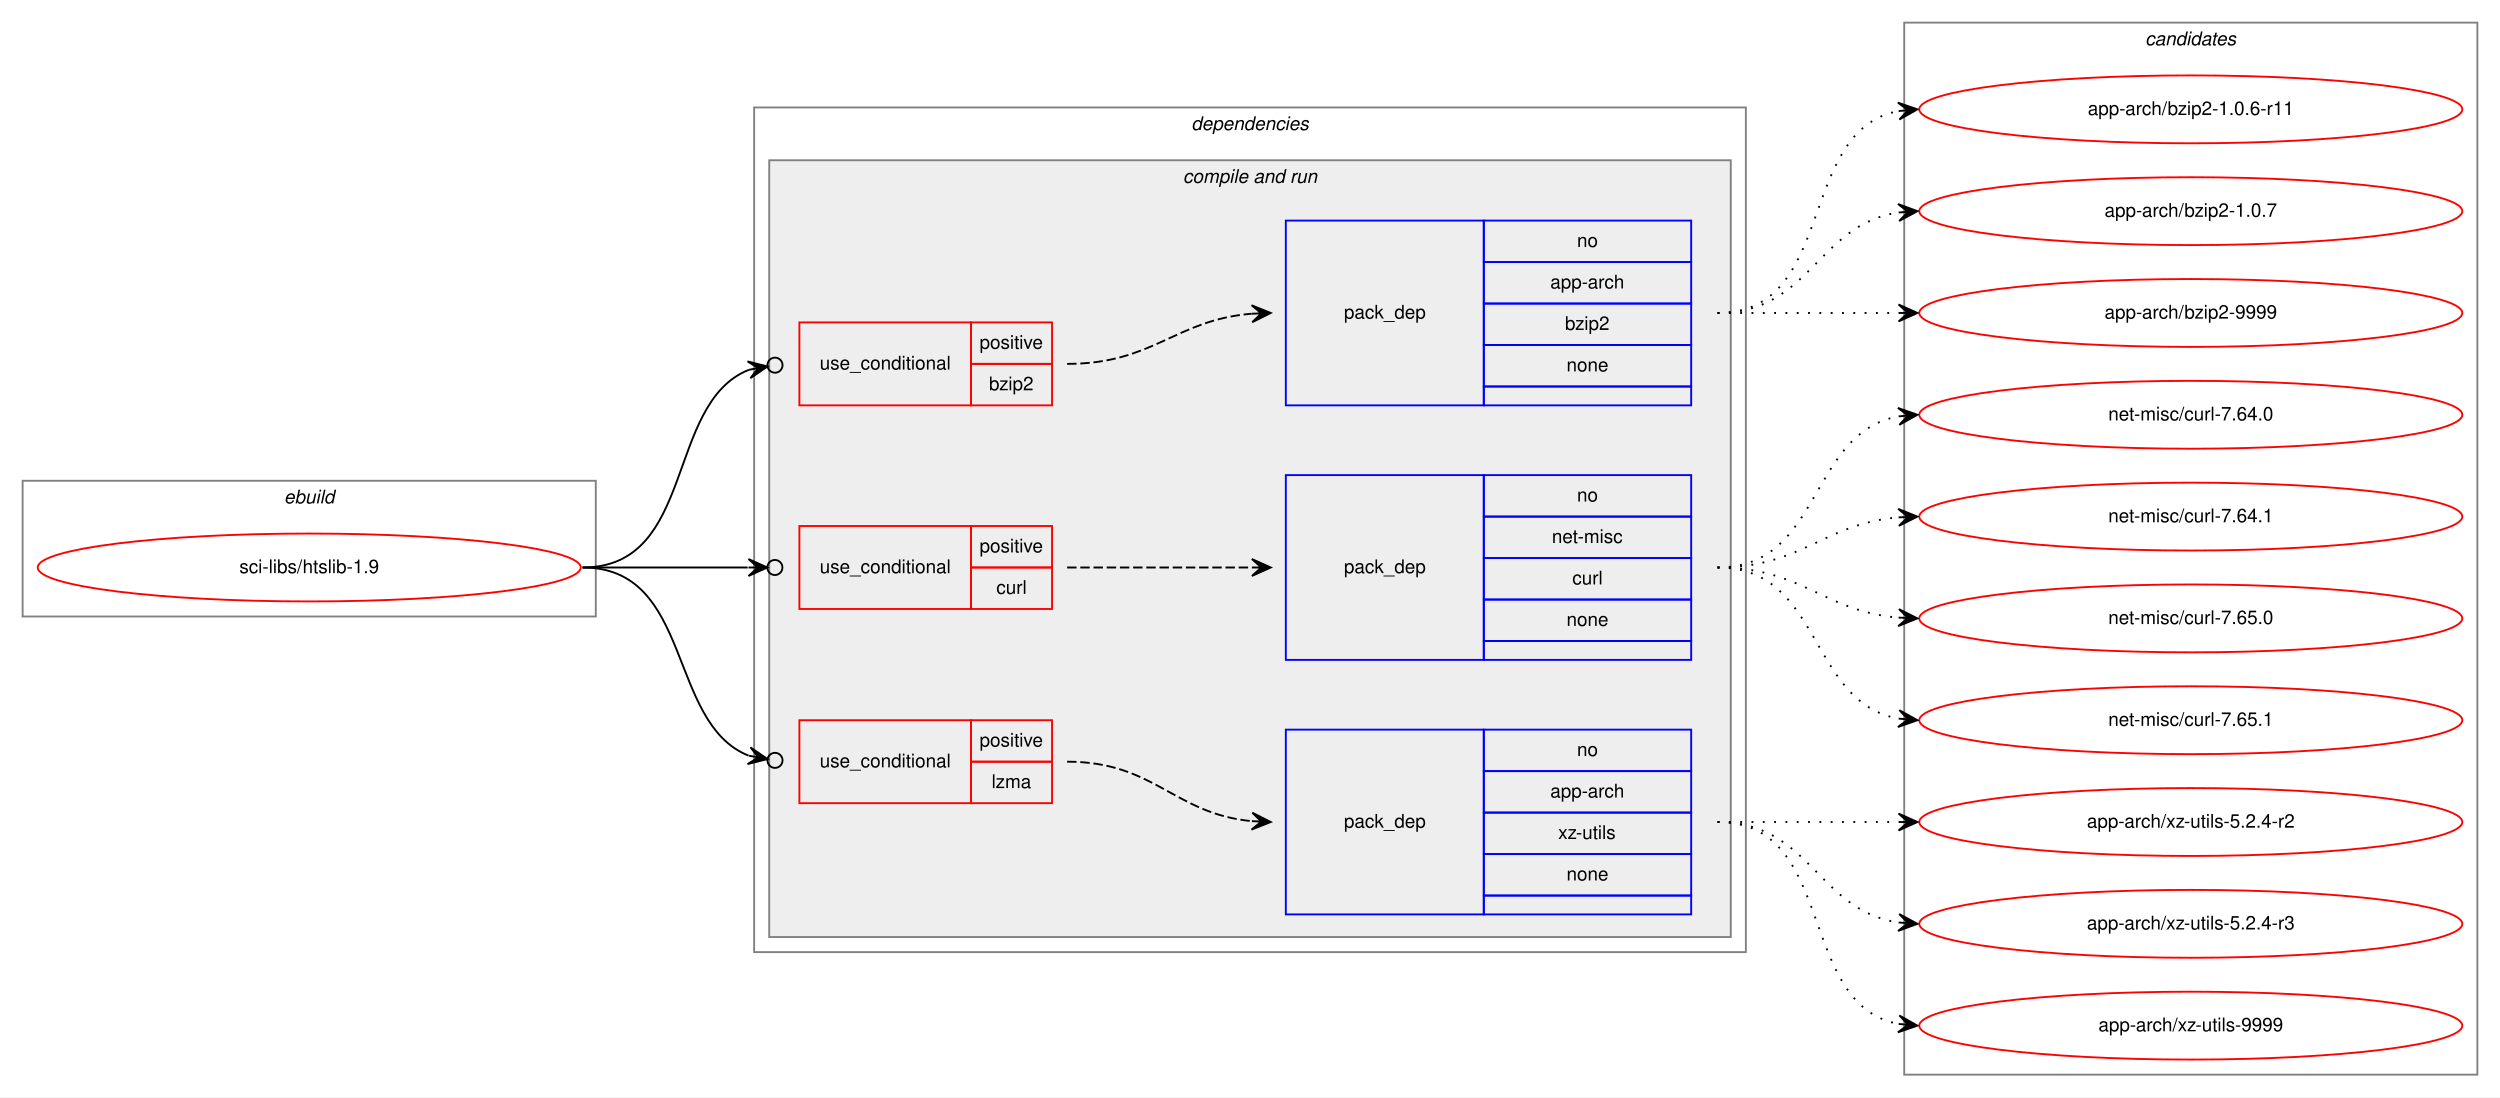
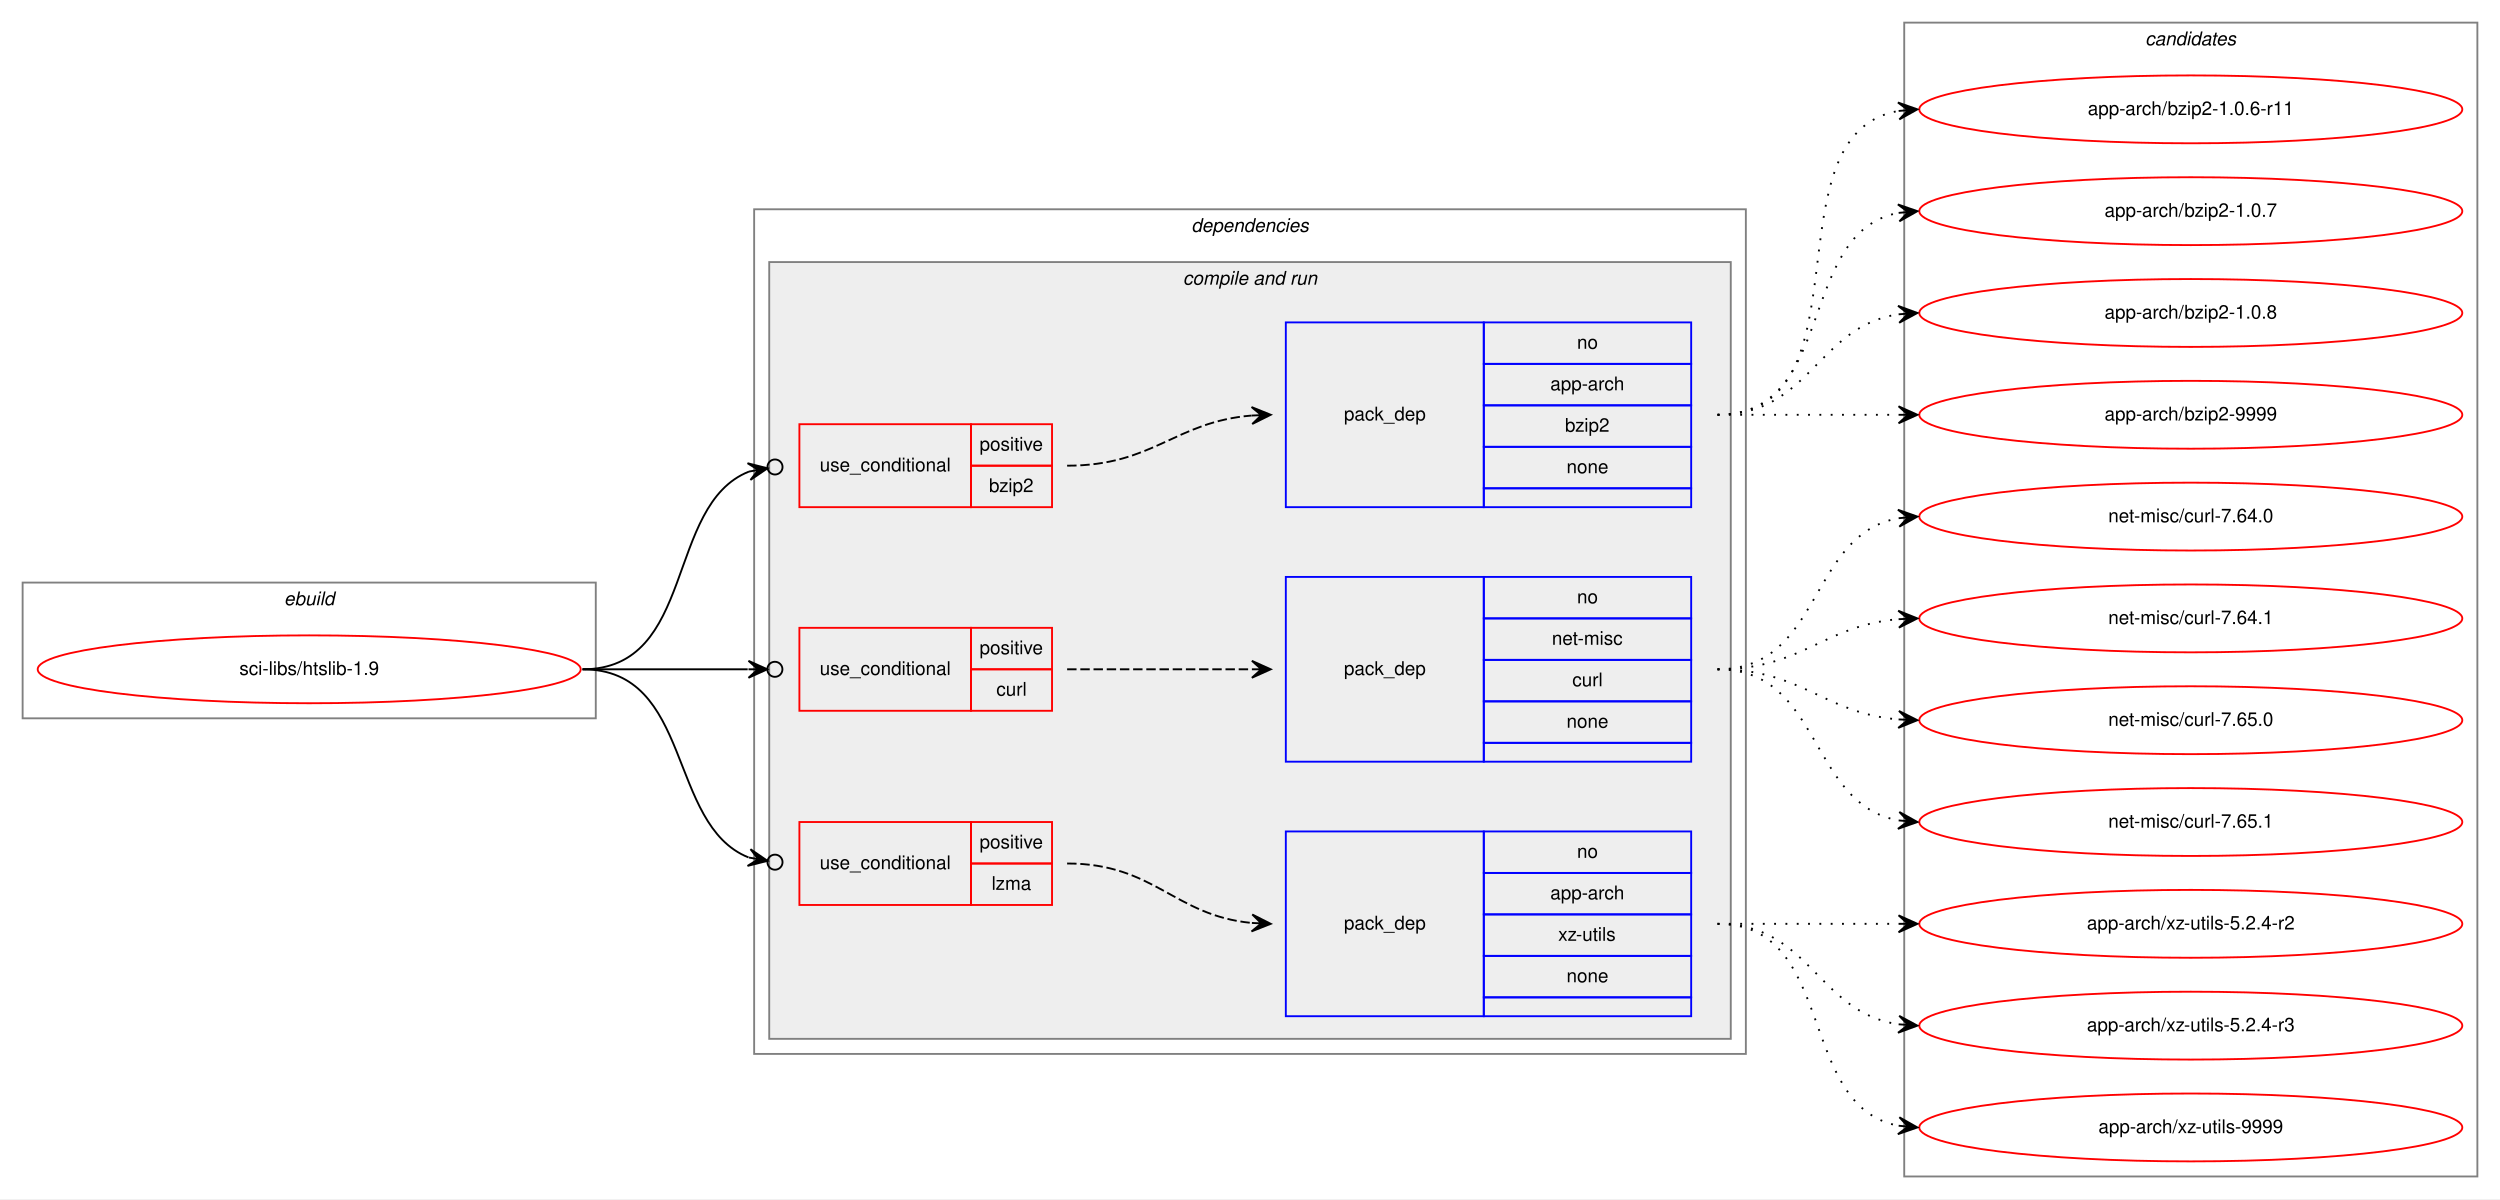
- <svg xmlns="http://www.w3.org/2000/svg" xmlns:xlink="http://www.w3.org/1999/xlink" width="1326pt" height="582pt" viewBox="0.00 0.00 1326.00 582.00">
-   <g id="graph0" class="graph" transform="scale(1 1) rotate(0) translate(4 578)">
-     <polygon fill="white" stroke="transparent" points="-4,4 -4,-578 1322,-578 1322,4 -4,4" />
+ <svg xmlns="http://www.w3.org/2000/svg" xmlns:xlink="http://www.w3.org/1999/xlink" width="1326pt" height="636pt" viewBox="0.00 0.00 1326.00 636.00">
+   <g id="graph0" class="graph" transform="scale(1 1) rotate(0) translate(4 632)">
+     <polygon fill="white" stroke="transparent" points="-4,4 -4,-632 1322,-632 1322,4 -4,4" />
    <g id="clust1" class="cluster">
      <polygon fill="none" stroke="gray" points="8,-251 8,-323 312,-323 312,-251 8,-251" />
      <text text-anchor="start" x="146.66" y="-311" font-family="Helvetica,sans-Serif" font-style="italic" font-size="10.00">ebuild</text>
    </g>
    <g id="clust2" class="cluster">
      <polygon fill="none" stroke="gray" points="396,-73 396,-521 922,-521 922,-73 396,-73" />
      <text text-anchor="start" x="627.88" y="-509" font-family="Helvetica,sans-Serif" font-style="italic" font-size="10.00">dependencies</text>
    </g>
    <g id="clust4" class="cluster">
      <polygon fill="#eeeeee" stroke="gray" points="404,-81 404,-493 914,-493 914,-81 404,-81" />
      <text text-anchor="start" x="623.44" y="-481" font-family="Helvetica,sans-Serif" font-style="italic" font-size="10.00">compile and run</text>
    </g>
    <g id="clust12" class="cluster">
-       <polygon fill="none" stroke="gray" points="1006,-8 1006,-566 1310,-566 1310,-8 1006,-8" />
-       <text text-anchor="start" x="1133.82" y="-554" font-family="Helvetica,sans-Serif" font-style="italic" font-size="10.00">candidates</text>
+       <polygon fill="none" stroke="gray" points="1006,-8 1006,-620 1310,-620 1310,-8 1006,-8" />
+       <text text-anchor="start" x="1133.82" y="-608" font-family="Helvetica,sans-Serif" font-style="italic" font-size="10.00">candidates</text>
    </g>
    <g id="node1" class="node">
      <g id="a_node1">
        <a xlink:href="../sci-libs/htslib-1.9.svg" xlink:title="sci-libs/htslib-1.9">
          <ellipse fill="none" stroke="red" cx="160" cy="-277" rx="144" ry="18" />
          <text text-anchor="middle" x="160" y="-274" font-family="Helvetica,sans-Serif" font-size="10.00">sci-libs/htslib-1.9</text>
        </a>
      </g>
    </g>
    <g id="node2" class="node">
      <polygon fill="none" stroke="red" points="420,-363 420,-407 511,-407 511,-363 420,-363" />
      <text text-anchor="start" x="430.77" y="-382" font-family="Helvetica,sans-Serif" font-size="10.00">use_conditional</text>
      <polygon fill="none" stroke="red" points="511,-385 511,-407 554,-407 554,-385 511,-385" />
      <text text-anchor="start" x="515.55" y="-393" font-family="Helvetica,sans-Serif" font-size="10.00">positive</text>
      <polygon fill="none" stroke="red" points="511,-363 511,-385 554,-385 554,-363 511,-363" />
      <text text-anchor="start" x="520.55" y="-371" font-family="Helvetica,sans-Serif" font-size="10.00">bzip2</text>
    </g>
    <g id="edge2" class="edge">
      <path fill="none" stroke="black" d="M305,-277C365.43,-277 348.55,-364.18 393.27,-381.88" />
      <ellipse fill="none" stroke="black" cx="407.06" cy="-384.31" rx="4" ry="4" />
      <polygon fill="black" stroke="black" points="403.12,-383.62 392.49,-386.32 398.2,-382.75 393.27,-381.88 393.27,-381.88 393.27,-381.88 398.2,-382.75 394.05,-377.45 403.12,-383.62 403.12,-383.62" />
    </g>
    <g id="node4" class="node">
      <polygon fill="none" stroke="red" points="420,-255 420,-299 511,-299 511,-255 420,-255" />
      <text text-anchor="start" x="430.77" y="-274" font-family="Helvetica,sans-Serif" font-size="10.00">use_conditional</text>
      <polygon fill="none" stroke="red" points="511,-277 511,-299 554,-299 554,-277 511,-277" />
      <text text-anchor="start" x="515.55" y="-285" font-family="Helvetica,sans-Serif" font-size="10.00">positive</text>
      <polygon fill="none" stroke="red" points="511,-255 511,-277 554,-277 554,-255 511,-255" />
      <text text-anchor="start" x="524.45" y="-263" font-family="Helvetica,sans-Serif" font-size="10.00">curl</text>
    </g>
    <g id="edge4" class="edge">
      <path fill="none" stroke="black" d="M305,-277C345.3,-277 359.75,-277 392.57,-277" />
      <ellipse fill="none" stroke="black" cx="407" cy="-277" rx="4" ry="4" />
      <polygon fill="black" stroke="black" points="403,-277 393,-281.5 398,-277 393,-277 393,-277 393,-277 398,-277 393,-272.5 403,-277 403,-277" />
    </g>
    <g id="node6" class="node">
      <polygon fill="none" stroke="red" points="420,-152 420,-196 511,-196 511,-152 420,-152" />
      <text text-anchor="start" x="430.77" y="-171" font-family="Helvetica,sans-Serif" font-size="10.00">use_conditional</text>
      <polygon fill="none" stroke="red" points="511,-174 511,-196 554,-196 554,-174 511,-174" />
      <text text-anchor="start" x="515.55" y="-182" font-family="Helvetica,sans-Serif" font-size="10.00">positive</text>
      <polygon fill="none" stroke="red" points="511,-152 511,-174 554,-174 554,-152 511,-152" />
      <text text-anchor="start" x="521.95" y="-160" font-family="Helvetica,sans-Serif" font-size="10.00">lzma</text>
    </g>
    <g id="edge6" class="edge">
      <path fill="none" stroke="black" d="M305,-277C363.76,-277 349.65,-194.58 393.04,-177.2" />
      <ellipse fill="none" stroke="black" cx="407.06" cy="-174.7" rx="4" ry="4" />
      <polygon fill="black" stroke="black" points="403.12,-175.4 394.07,-181.58 398.2,-176.28 393.28,-177.15 393.28,-177.15 393.28,-177.15 398.2,-176.28 392.49,-172.72 403.12,-175.4 403.12,-175.4" />
    </g>
    <g id="node3" class="node">
      <polygon fill="none" stroke="blue" points="678,-363 678,-461 783,-461 783,-363 678,-363" />
      <text text-anchor="start" x="708.82" y="-409" font-family="Helvetica,sans-Serif" font-size="10.00">pack_dep</text>
      <polygon fill="none" stroke="blue" points="783,-439 783,-461 893,-461 893,-439 783,-439" />
      <text text-anchor="start" x="832.44" y="-447" font-family="Helvetica,sans-Serif" font-size="10.00">no</text>
      <polygon fill="none" stroke="blue" points="783,-417 783,-439 893,-439 893,-417 783,-417" />
      <text text-anchor="start" x="818.27" y="-425" font-family="Helvetica,sans-Serif" font-size="10.00">app-arch</text>
      <polygon fill="none" stroke="blue" points="783,-395 783,-417 893,-417 893,-395 783,-395" />
      <text text-anchor="start" x="826.05" y="-403" font-family="Helvetica,sans-Serif" font-size="10.00">bzip2</text>
      <polygon fill="none" stroke="blue" points="783,-373 783,-395 893,-395 893,-373 783,-373" />
      <text text-anchor="start" x="826.88" y="-381" font-family="Helvetica,sans-Serif" font-size="10.00">none</text>
      <polygon fill="none" stroke="blue" points="783,-363 783,-373 893,-373 893,-363 783,-363" />
    </g>
    <g id="edge1" class="edge">
      <path fill="none" stroke="black" stroke-dasharray="5,2" d="M562,-385C607.9,-385 619,-408.24 659.88,-411.6" />
      <polygon fill="black" stroke="black" points="670,-412 659.83,-416.1 665,-411.8 660.01,-411.6 660.01,-411.6 660.01,-411.6 665,-411.8 660.19,-407.11 670,-412 670,-412" />
    </g>
    <g id="node8" class="node">
      <g id="a_node8">
        <a xlink:href="../app-arch/bzip2-1.0.6-r11.svg" xlink:title="app-arch/bzip2-1.0.6-r11">
-           <ellipse fill="none" stroke="red" cx="1158" cy="-520" rx="144" ry="18" />
-           <text text-anchor="middle" x="1158" y="-517" font-family="Helvetica,sans-Serif" font-size="10.00">app-arch/bzip2-1.0.6-r11</text>
+           <ellipse fill="none" stroke="red" cx="1158" cy="-574" rx="144" ry="18" />
+           <text text-anchor="middle" x="1158" y="-571" font-family="Helvetica,sans-Serif" font-size="10.00">app-arch/bzip2-1.0.6-r11</text>
        </a>
      </g>
    </g>
    <g id="edge7" class="edge">
-       <path fill="none" stroke="black" stroke-dasharray="1,5" d="M907,-412C970.58,-412 948.58,-508.51 1002.79,-519.07" />
-       <polygon fill="black" stroke="black" points="1013,-520 1002.63,-523.57 1008.02,-519.54 1003.04,-519.09 1003.04,-519.09 1003.04,-519.09 1008.02,-519.54 1003.45,-514.61 1013,-520 1013,-520" />
+       <path fill="none" stroke="black" stroke-dasharray="1,5" d="M907,-412C989.35,-412 932.36,-560.38 1002.73,-573.13" />
+       <polygon fill="black" stroke="black" points="1013,-574 1002.66,-577.64 1008.02,-573.58 1003.04,-573.15 1003.04,-573.15 1003.04,-573.15 1008.02,-573.58 1003.42,-568.67 1013,-574 1013,-574" />
    </g>
    <g id="node9" class="node">
      <g id="a_node9">
        <a xlink:href="../app-arch/bzip2-1.0.7.svg" xlink:title="app-arch/bzip2-1.0.7">
+           <ellipse fill="none" stroke="red" cx="1158" cy="-520" rx="144" ry="18" />
+           <text text-anchor="middle" x="1158" y="-517" font-family="Helvetica,sans-Serif" font-size="10.00">app-arch/bzip2-1.0.7</text>
+         </a>
+       </g>
+     </g>
+     <g id="edge8" class="edge">
+       <path fill="none" stroke="black" stroke-dasharray="1,5" d="M907,-412C970.58,-412 948.58,-508.51 1002.79,-519.07" />
+       <polygon fill="black" stroke="black" points="1013,-520 1002.63,-523.57 1008.02,-519.54 1003.04,-519.09 1003.04,-519.09 1003.04,-519.09 1008.02,-519.54 1003.45,-514.61 1013,-520 1013,-520" />
+     </g>
+     <g id="node10" class="node">
+       <g id="a_node10">
+         <a xlink:href="../app-arch/bzip2-1.0.8.svg" xlink:title="app-arch/bzip2-1.0.8">
          <ellipse fill="none" stroke="red" cx="1158" cy="-466" rx="144" ry="18" />
-           <text text-anchor="middle" x="1158" y="-463" font-family="Helvetica,sans-Serif" font-size="10.00">app-arch/bzip2-1.0.7</text>
-         </a>
-       </g>
-     </g>
-     <g id="edge8" class="edge">
+           <text text-anchor="middle" x="1158" y="-463" font-family="Helvetica,sans-Serif" font-size="10.00">app-arch/bzip2-1.0.8</text>
+         </a>
+       </g>
+     </g>
+     <g id="edge9" class="edge">
      <path fill="none" stroke="black" stroke-dasharray="1,5" d="M907,-412C956.26,-412 959.85,-458.87 1002.86,-465.28" />
      <polygon fill="black" stroke="black" points="1013,-466 1002.71,-469.78 1008.01,-465.64 1003.03,-465.29 1003.03,-465.29 1003.03,-465.29 1008.01,-465.64 1003.35,-460.8 1013,-466 1013,-466" />
    </g>
-     <g id="node10" class="node">
-       <g id="a_node10">
+     <g id="node11" class="node">
+       <g id="a_node11">
        <a xlink:href="../app-arch/bzip2-9999.svg" xlink:title="app-arch/bzip2-9999">
          <ellipse fill="none" stroke="red" cx="1158" cy="-412" rx="144" ry="18" />
          <text text-anchor="middle" x="1158" y="-409" font-family="Helvetica,sans-Serif" font-size="10.00">app-arch/bzip2-9999</text>
        </a>
      </g>
    </g>
-     <g id="edge9" class="edge">
+     <g id="edge10" class="edge">
      <path fill="none" stroke="black" stroke-dasharray="1,5" d="M907,-412C950.43,-412 963.83,-412 1002.57,-412" />
      <polygon fill="black" stroke="black" points="1013,-412 1003,-416.5 1008,-412 1003,-412 1003,-412 1003,-412 1008,-412 1003,-407.5 1013,-412 1013,-412" />
    </g>
    <g id="node5" class="node">
      <polygon fill="none" stroke="blue" points="678,-228 678,-326 783,-326 783,-228 678,-228" />
      <text text-anchor="start" x="708.82" y="-274" font-family="Helvetica,sans-Serif" font-size="10.00">pack_dep</text>
      <polygon fill="none" stroke="blue" points="783,-304 783,-326 893,-326 893,-304 783,-304" />
      <text text-anchor="start" x="832.44" y="-312" font-family="Helvetica,sans-Serif" font-size="10.00">no</text>
      <polygon fill="none" stroke="blue" points="783,-282 783,-304 893,-304 893,-282 783,-282" />
      <text text-anchor="start" x="819.11" y="-290" font-family="Helvetica,sans-Serif" font-size="10.00">net-misc</text>
      <polygon fill="none" stroke="blue" points="783,-260 783,-282 893,-282 893,-260 783,-260" />
      <text text-anchor="start" x="829.95" y="-268" font-family="Helvetica,sans-Serif" font-size="10.00">curl</text>
      <polygon fill="none" stroke="blue" points="783,-238 783,-260 893,-260 893,-238 783,-238" />
      <text text-anchor="start" x="826.88" y="-246" font-family="Helvetica,sans-Serif" font-size="10.00">none</text>
      <polygon fill="none" stroke="blue" points="783,-228 783,-238 893,-238 893,-228 783,-228" />
    </g>
    <g id="edge3" class="edge">
      <path fill="none" stroke="black" stroke-dasharray="5,2" d="M562,-277C606.44,-277 620.02,-277 659.88,-277" />
      <polygon fill="black" stroke="black" points="670,-277 660,-281.5 665,-277 660,-277 660,-277 660,-277 665,-277 660,-272.5 670,-277 670,-277" />
    </g>
-     <g id="node11" class="node">
-       <g id="a_node11">
+     <g id="node12" class="node">
+       <g id="a_node12">
        <a xlink:href="../net-misc/curl-7.64.0.svg" xlink:title="net-misc/curl-7.64.0">
          <ellipse fill="none" stroke="red" cx="1158" cy="-358" rx="144" ry="18" />
          <text text-anchor="middle" x="1158" y="-355" font-family="Helvetica,sans-Serif" font-size="10.00">net-misc/curl-7.64.0</text>
        </a>
      </g>
    </g>
-     <g id="edge10" class="edge">
+     <g id="edge11" class="edge">
      <path fill="none" stroke="black" stroke-dasharray="1,5" d="M907,-277C962.7,-277 954.97,-348.49 1002.99,-357.15" />
      <polygon fill="black" stroke="black" points="1013,-358 1002.65,-361.63 1008.02,-357.57 1003.04,-357.15 1003.04,-357.15 1003.04,-357.15 1008.02,-357.57 1003.42,-352.67 1013,-358 1013,-358" />
    </g>
-     <g id="node12" class="node">
-       <g id="a_node12">
+     <g id="node13" class="node">
+       <g id="a_node13">
        <a xlink:href="../net-misc/curl-7.64.1.svg" xlink:title="net-misc/curl-7.64.1">
          <ellipse fill="none" stroke="red" cx="1158" cy="-304" rx="144" ry="18" />
          <text text-anchor="middle" x="1158" y="-301" font-family="Helvetica,sans-Serif" font-size="10.00">net-misc/curl-7.64.1</text>
        </a>
      </g>
    </g>
-     <g id="edge11" class="edge">
+     <g id="edge12" class="edge">
      <path fill="none" stroke="black" stroke-dasharray="1,5" d="M907,-277C952.01,-277 962.86,-300.14 1002.8,-303.58" />
      <polygon fill="black" stroke="black" points="1013,-304 1002.82,-308.08 1008,-303.79 1003.01,-303.58 1003.01,-303.58 1003.01,-303.58 1008,-303.79 1003.2,-299.09 1013,-304 1013,-304" />
    </g>
-     <g id="node13" class="node">
-       <g id="a_node13">
+     <g id="node14" class="node">
+       <g id="a_node14">
        <a xlink:href="../net-misc/curl-7.65.0.svg" xlink:title="net-misc/curl-7.65.0">
          <ellipse fill="none" stroke="red" cx="1158" cy="-250" rx="144" ry="18" />
          <text text-anchor="middle" x="1158" y="-247" font-family="Helvetica,sans-Serif" font-size="10.00">net-misc/curl-7.65.0</text>
        </a>
      </g>
    </g>
-     <g id="edge12" class="edge">
+     <g id="edge13" class="edge">
      <path fill="none" stroke="black" stroke-dasharray="1,5" d="M907,-277C952.01,-277 962.86,-253.86 1002.8,-250.42" />
      <polygon fill="black" stroke="black" points="1013,-250 1003.2,-254.91 1008,-250.21 1003.01,-250.42 1003.01,-250.42 1003.01,-250.42 1008,-250.21 1002.82,-245.92 1013,-250 1013,-250" />
    </g>
-     <g id="node14" class="node">
-       <g id="a_node14">
+     <g id="node15" class="node">
+       <g id="a_node15">
        <a xlink:href="../net-misc/curl-7.65.1.svg" xlink:title="net-misc/curl-7.65.1">
          <ellipse fill="none" stroke="red" cx="1158" cy="-196" rx="144" ry="18" />
          <text text-anchor="middle" x="1158" y="-193" font-family="Helvetica,sans-Serif" font-size="10.00">net-misc/curl-7.65.1</text>
        </a>
      </g>
    </g>
-     <g id="edge13" class="edge">
+     <g id="edge14" class="edge">
      <path fill="none" stroke="black" stroke-dasharray="1,5" d="M907,-277C962.7,-277 954.97,-205.51 1002.99,-196.85" />
      <polygon fill="black" stroke="black" points="1013,-196 1003.42,-201.33 1008.02,-196.43 1003.04,-196.85 1003.04,-196.85 1003.04,-196.85 1008.02,-196.43 1002.65,-192.37 1013,-196 1013,-196" />
    </g>
    <g id="node7" class="node">
      <polygon fill="none" stroke="blue" points="678,-93 678,-191 783,-191 783,-93 678,-93" />
      <text text-anchor="start" x="708.82" y="-139" font-family="Helvetica,sans-Serif" font-size="10.00">pack_dep</text>
      <polygon fill="none" stroke="blue" points="783,-169 783,-191 893,-191 893,-169 783,-169" />
      <text text-anchor="start" x="832.44" y="-177" font-family="Helvetica,sans-Serif" font-size="10.00">no</text>
      <polygon fill="none" stroke="blue" points="783,-147 783,-169 893,-169 893,-147 783,-147" />
      <text text-anchor="start" x="818.27" y="-155" font-family="Helvetica,sans-Serif" font-size="10.00">app-arch</text>
      <polygon fill="none" stroke="blue" points="783,-125 783,-147 893,-147 893,-125 783,-125" />
      <text text-anchor="start" x="822.45" y="-133" font-family="Helvetica,sans-Serif" font-size="10.00">xz-utils</text>
      <polygon fill="none" stroke="blue" points="783,-103 783,-125 893,-125 893,-103 783,-103" />
      <text text-anchor="start" x="826.88" y="-111" font-family="Helvetica,sans-Serif" font-size="10.00">none</text>
      <polygon fill="none" stroke="blue" points="783,-93 783,-103 893,-103 893,-93 783,-93" />
    </g>
    <g id="edge5" class="edge">
      <path fill="none" stroke="black" stroke-dasharray="5,2" d="M562,-174C608.44,-174 618.58,-146.46 659.78,-142.48" />
      <polygon fill="black" stroke="black" points="670,-142 660.22,-146.96 665.01,-142.23 660.01,-142.47 660.01,-142.47 660.01,-142.47 665.01,-142.23 659.8,-137.97 670,-142 670,-142" />
    </g>
-     <g id="node15" class="node">
-       <g id="a_node15">
+     <g id="node16" class="node">
+       <g id="a_node16">
        <a xlink:href="../app-arch/xz-utils-5.2.4-r2.svg" xlink:title="app-arch/xz-utils-5.2.4-r2">
          <ellipse fill="none" stroke="red" cx="1158" cy="-142" rx="144" ry="18" />
          <text text-anchor="middle" x="1158" y="-139" font-family="Helvetica,sans-Serif" font-size="10.00">app-arch/xz-utils-5.2.4-r2</text>
        </a>
      </g>
    </g>
-     <g id="edge14" class="edge">
+     <g id="edge15" class="edge">
      <path fill="none" stroke="black" stroke-dasharray="1,5" d="M907,-142C950.43,-142 963.83,-142 1002.57,-142" />
      <polygon fill="black" stroke="black" points="1013,-142 1003,-146.5 1008,-142 1003,-142 1003,-142 1003,-142 1008,-142 1003,-137.5 1013,-142 1013,-142" />
    </g>
-     <g id="node16" class="node">
-       <g id="a_node16">
+     <g id="node17" class="node">
+       <g id="a_node17">
        <a xlink:href="../app-arch/xz-utils-5.2.4-r3.svg" xlink:title="app-arch/xz-utils-5.2.4-r3">
          <ellipse fill="none" stroke="red" cx="1158" cy="-88" rx="144" ry="18" />
          <text text-anchor="middle" x="1158" y="-85" font-family="Helvetica,sans-Serif" font-size="10.00">app-arch/xz-utils-5.2.4-r3</text>
        </a>
      </g>
    </g>
-     <g id="edge15" class="edge">
+     <g id="edge16" class="edge">
      <path fill="none" stroke="black" stroke-dasharray="1,5" d="M907,-142C956.26,-142 959.85,-95.13 1002.86,-88.72" />
      <polygon fill="black" stroke="black" points="1013,-88 1003.35,-93.2 1008.01,-88.36 1003.03,-88.71 1003.03,-88.71 1003.03,-88.71 1008.01,-88.36 1002.71,-84.22 1013,-88 1013,-88" />
    </g>
-     <g id="node17" class="node">
-       <g id="a_node17">
+     <g id="node18" class="node">
+       <g id="a_node18">
        <a xlink:href="../app-arch/xz-utils-9999.svg" xlink:title="app-arch/xz-utils-9999">
          <ellipse fill="none" stroke="red" cx="1158" cy="-34" rx="144" ry="18" />
          <text text-anchor="middle" x="1158" y="-31" font-family="Helvetica,sans-Serif" font-size="10.00">app-arch/xz-utils-9999</text>
        </a>
      </g>
    </g>
-     <g id="edge16" class="edge">
+     <g id="edge17" class="edge">
      <path fill="none" stroke="black" stroke-dasharray="1,5" d="M907,-142C970.58,-142 948.58,-45.49 1002.79,-34.93" />
      <polygon fill="black" stroke="black" points="1013,-34 1003.45,-39.39 1008.02,-34.46 1003.04,-34.91 1003.04,-34.91 1003.04,-34.91 1008.02,-34.46 1002.63,-30.43 1013,-34 1013,-34" />
    </g>
  </g>
</svg>
